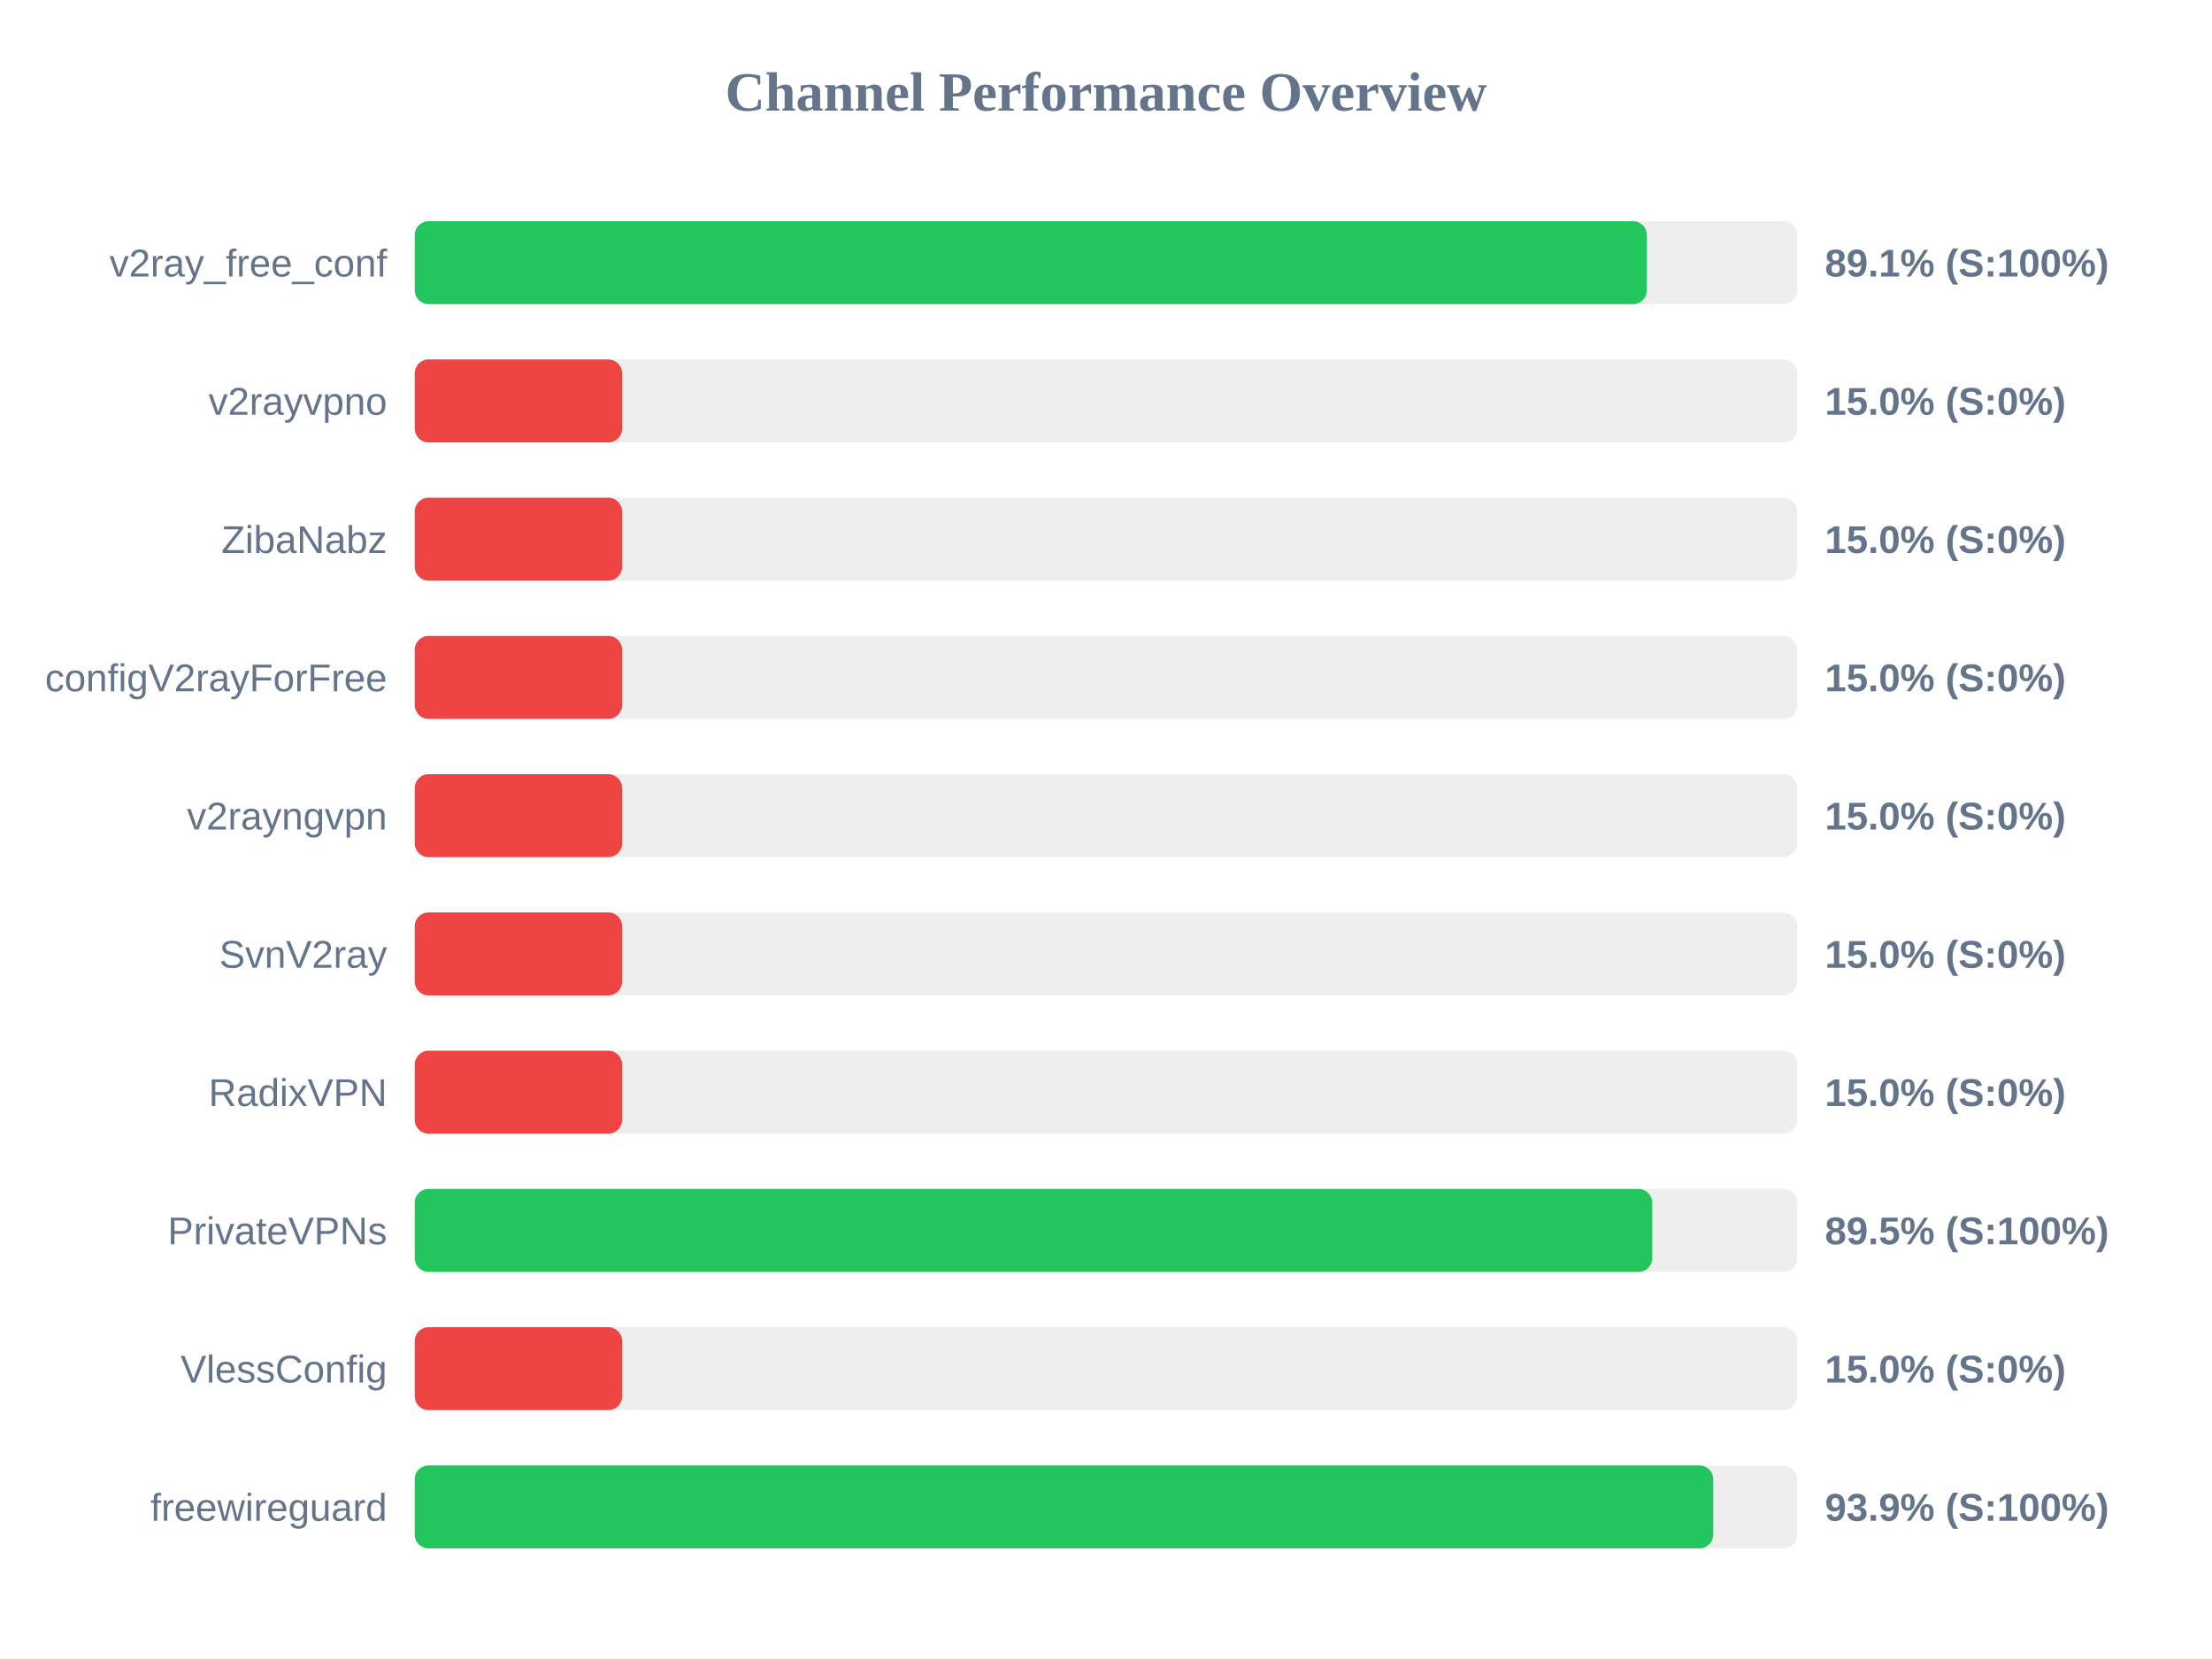
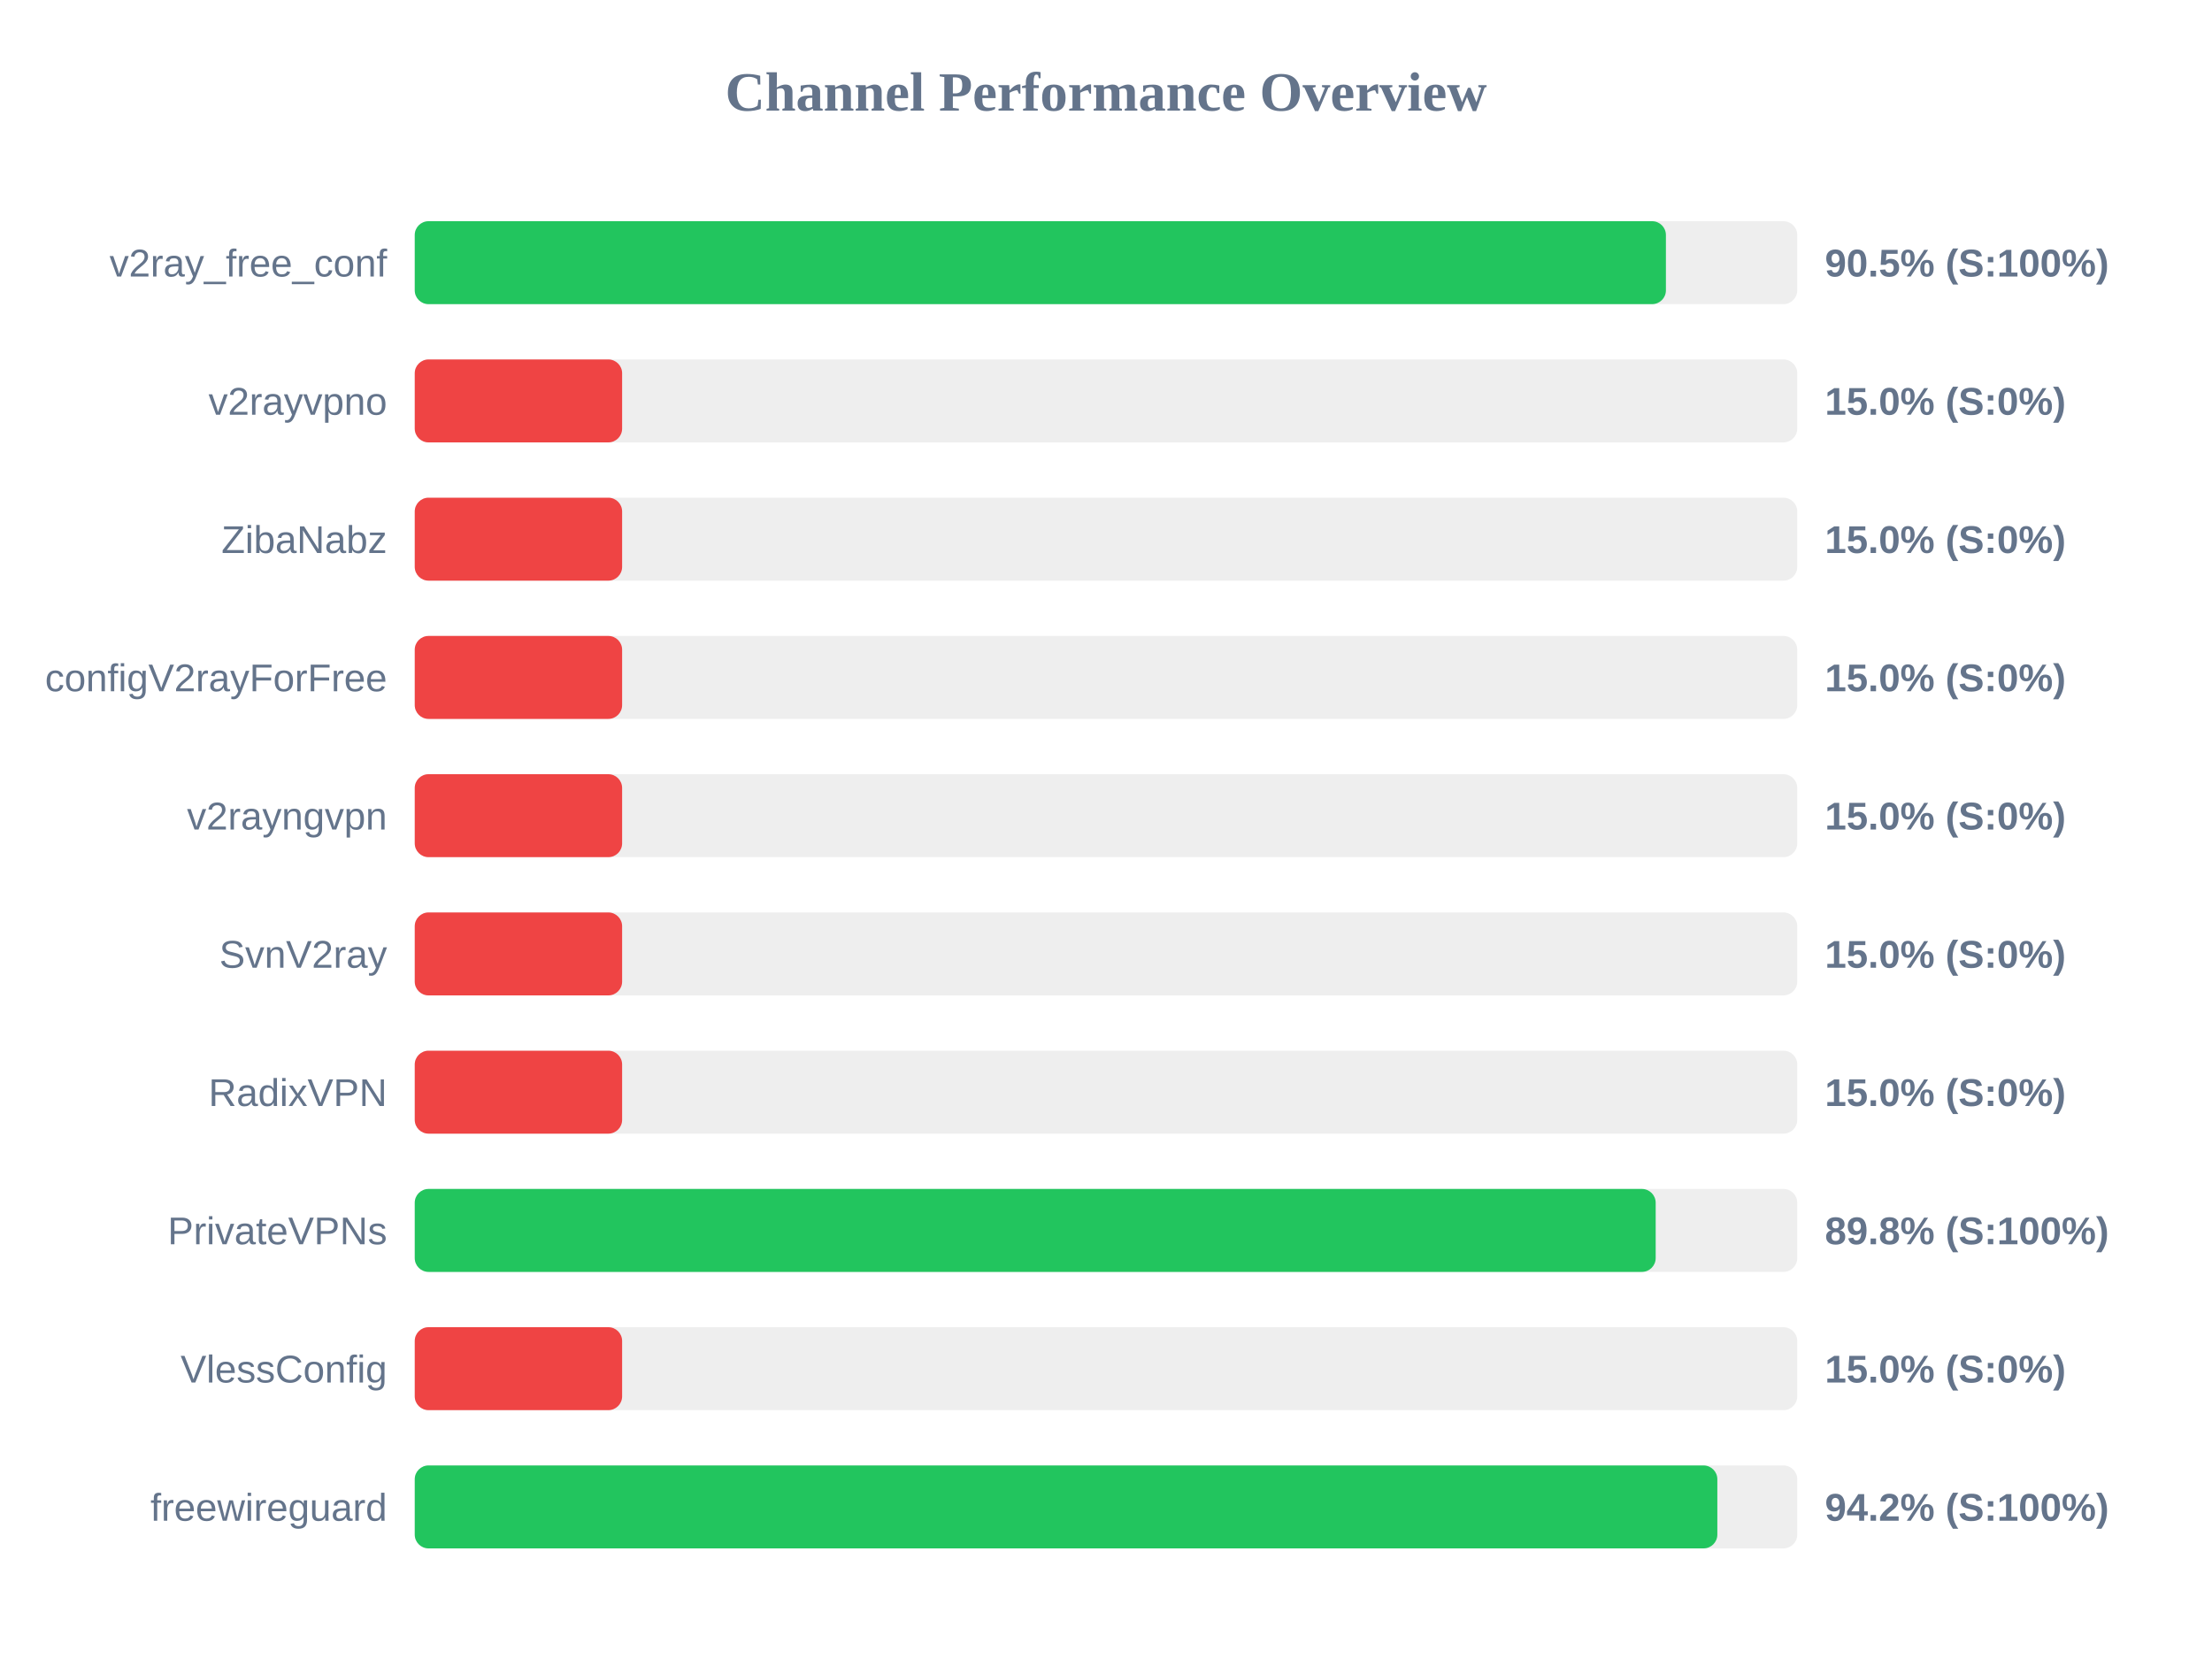
<svg xmlns="http://www.w3.org/2000/svg" width="800" height="600" version="1.1">
  <style>
        .row { font: 14px Arial; fill: #64748b; }
        .score { font: bold 14px Arial; fill: #64748b; }
    </style>
  <text x="400" y="40" text-anchor="middle" font-size="20px" font-weight="bold" fill="#64748b">Channel Performance Overview</text>
  <rect x="150" y="80" width="500" height="30" fill="#eee" rx="5" />
-   <rect x="150" y="80" width="445.6" height="30" fill="#22c55e" rx="5" />
+   <rect x="150" y="80" width="452.5" height="30" fill="#22c55e" rx="5" />
  <text x="140" y="100" text-anchor="end" class="row">v2ray_free_conf</text>
-   <text x="660" y="100" text-anchor="start" class="score">89.1% (S:100%)</text>
+   <text x="660" y="100" text-anchor="start" class="score">90.5% (S:100%)</text>
  <rect x="150" y="130" width="500" height="30" fill="#eee" rx="5" />
  <rect x="150" y="130" width="75.0" height="30" fill="#ef4444" rx="5" />
  <text x="140" y="150" text-anchor="end" class="row">v2rayvpno</text>
  <text x="660" y="150" text-anchor="start" class="score">15.0% (S:0%)</text>
  <rect x="150" y="180" width="500" height="30" fill="#eee" rx="5" />
  <rect x="150" y="180" width="75.0" height="30" fill="#ef4444" rx="5" />
  <text x="140" y="200" text-anchor="end" class="row">ZibaNabz</text>
  <text x="660" y="200" text-anchor="start" class="score">15.0% (S:0%)</text>
  <rect x="150" y="230" width="500" height="30" fill="#eee" rx="5" />
  <rect x="150" y="230" width="75.0" height="30" fill="#ef4444" rx="5" />
  <text x="140" y="250" text-anchor="end" class="row">configV2rayForFree</text>
  <text x="660" y="250" text-anchor="start" class="score">15.0% (S:0%)</text>
  <rect x="150" y="280" width="500" height="30" fill="#eee" rx="5" />
  <rect x="150" y="280" width="75.0" height="30" fill="#ef4444" rx="5" />
  <text x="140" y="300" text-anchor="end" class="row">v2rayngvpn</text>
  <text x="660" y="300" text-anchor="start" class="score">15.0% (S:0%)</text>
  <rect x="150" y="330" width="500" height="30" fill="#eee" rx="5" />
  <rect x="150" y="330" width="75.0" height="30" fill="#ef4444" rx="5" />
  <text x="140" y="350" text-anchor="end" class="row">SvnV2ray</text>
  <text x="660" y="350" text-anchor="start" class="score">15.0% (S:0%)</text>
  <rect x="150" y="380" width="500" height="30" fill="#eee" rx="5" />
  <rect x="150" y="380" width="75.0" height="30" fill="#ef4444" rx="5" />
  <text x="140" y="400" text-anchor="end" class="row">RadixVPN</text>
  <text x="660" y="400" text-anchor="start" class="score">15.0% (S:0%)</text>
  <rect x="150" y="430" width="500" height="30" fill="#eee" rx="5" />
-   <rect x="150" y="430" width="447.55" height="30" fill="#22c55e" rx="5" />
+   <rect x="150" y="430" width="448.8" height="30" fill="#22c55e" rx="5" />
  <text x="140" y="450" text-anchor="end" class="row">PrivateVPNs</text>
-   <text x="660" y="450" text-anchor="start" class="score">89.5% (S:100%)</text>
+   <text x="660" y="450" text-anchor="start" class="score">89.8% (S:100%)</text>
  <rect x="150" y="480" width="500" height="30" fill="#eee" rx="5" />
  <rect x="150" y="480" width="75.0" height="30" fill="#ef4444" rx="5" />
  <text x="140" y="500" text-anchor="end" class="row">VlessConfig</text>
  <text x="660" y="500" text-anchor="start" class="score">15.0% (S:0%)</text>
  <rect x="150" y="530" width="500" height="30" fill="#eee" rx="5" />
-   <rect x="150" y="530" width="469.6" height="30" fill="#22c55e" rx="5" />
+   <rect x="150" y="530" width="471.1" height="30" fill="#22c55e" rx="5" />
  <text x="140" y="550" text-anchor="end" class="row">freewireguard</text>
-   <text x="660" y="550" text-anchor="start" class="score">93.9% (S:100%)</text>
+   <text x="660" y="550" text-anchor="start" class="score">94.2% (S:100%)</text>
</svg>
